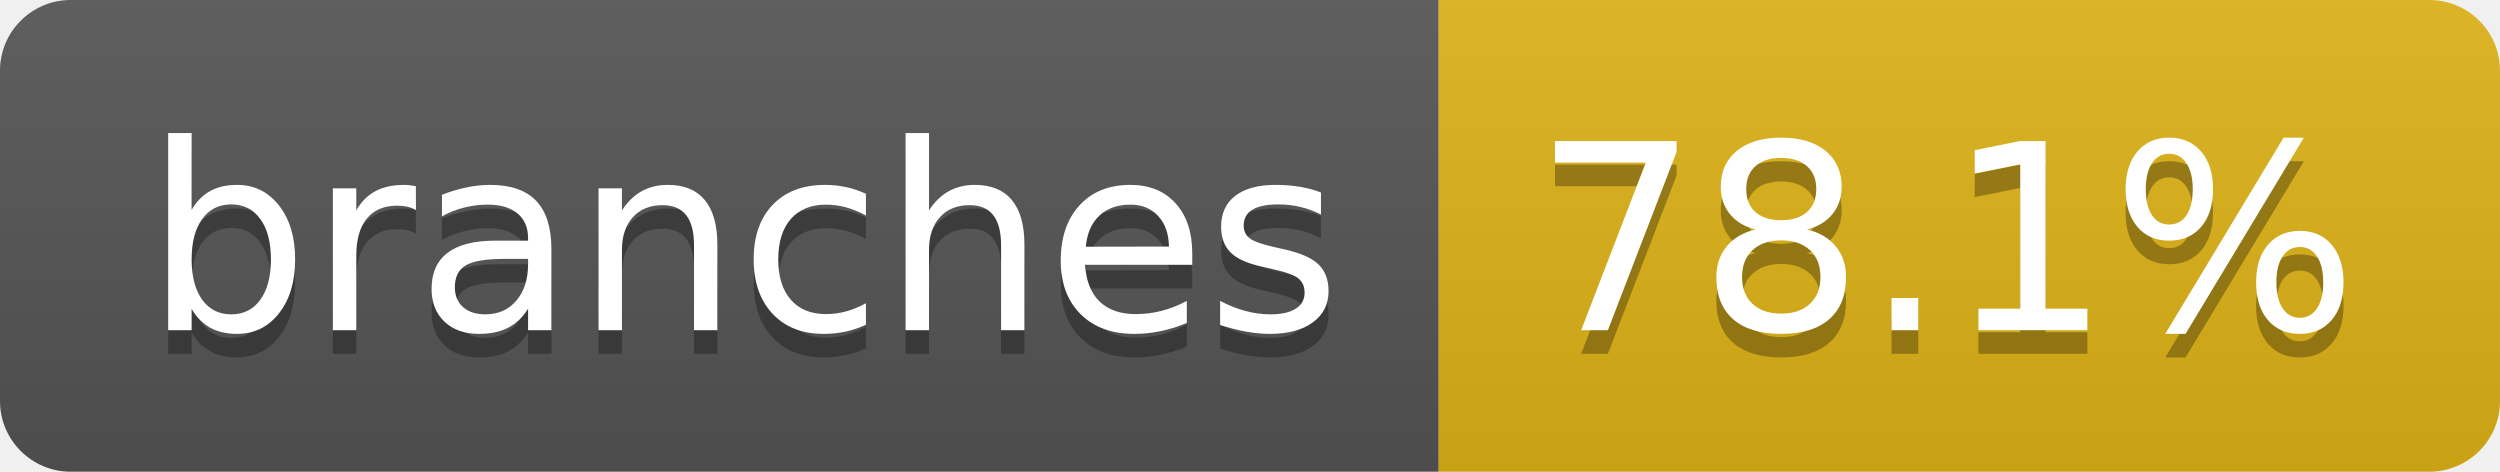
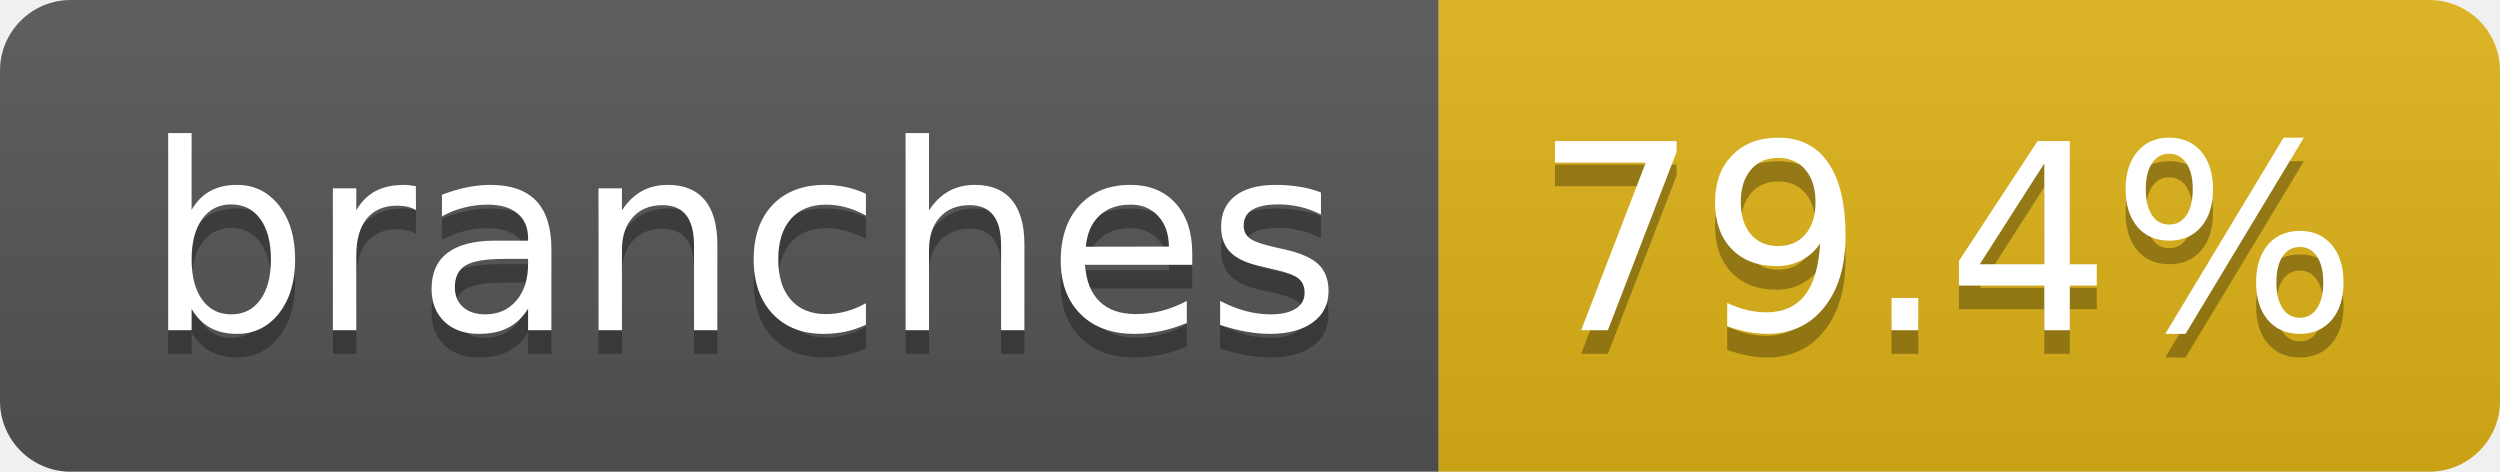
- <svg xmlns="http://www.w3.org/2000/svg" width="106" height="20" role="img" aria-label="branches: 78.1%">
+ <svg xmlns="http://www.w3.org/2000/svg" width="106" height="20" role="img" aria-label="branches: 79.4%">
  <linearGradient id="s" x2="0" y2="100%">
    <stop offset="0" stop-color="#bbb" stop-opacity=".1" />
    <stop offset="1" stop-opacity=".1" />
  </linearGradient>
  <clipPath id="r">
    <rect width="106" height="20" rx="3" fill="#fff" />
  </clipPath>
  <g clip-path="url(#r)">
    <rect width="61" height="20" fill="#555" />
    <rect x="61" width="45" height="20" fill="#dfb317" />
    <rect width="106" height="20" fill="url(#s)" />
  </g>
  <g fill="#fff" text-anchor="middle" font-family="Verdana,Geneva,DejaVu Sans,sans-serif" text-rendering="geometricPrecision" font-size="110">
    <text aria-hidden="true" x="315" y="150" fill="#010101" fill-opacity=".3" transform="scale(.1)" textLength="507">branches</text>
    <text x="315" y="140" transform="scale(.1)" fill="#fff" textLength="507">branches</text>
-     <text aria-hidden="true" x="825" y="150" fill="#010101" fill-opacity=".3" transform="scale(.1)" textLength="350">78.1%</text>
-     <text x="825" y="140" transform="scale(.1)" fill="#fff" textLength="350">78.1%</text>
+     <text aria-hidden="true" x="825" y="150" fill="#010101" fill-opacity=".3" transform="scale(.1)" textLength="350">79.4%</text>
+     <text x="825" y="140" transform="scale(.1)" fill="#fff" textLength="350">79.4%</text>
  </g>
</svg>
